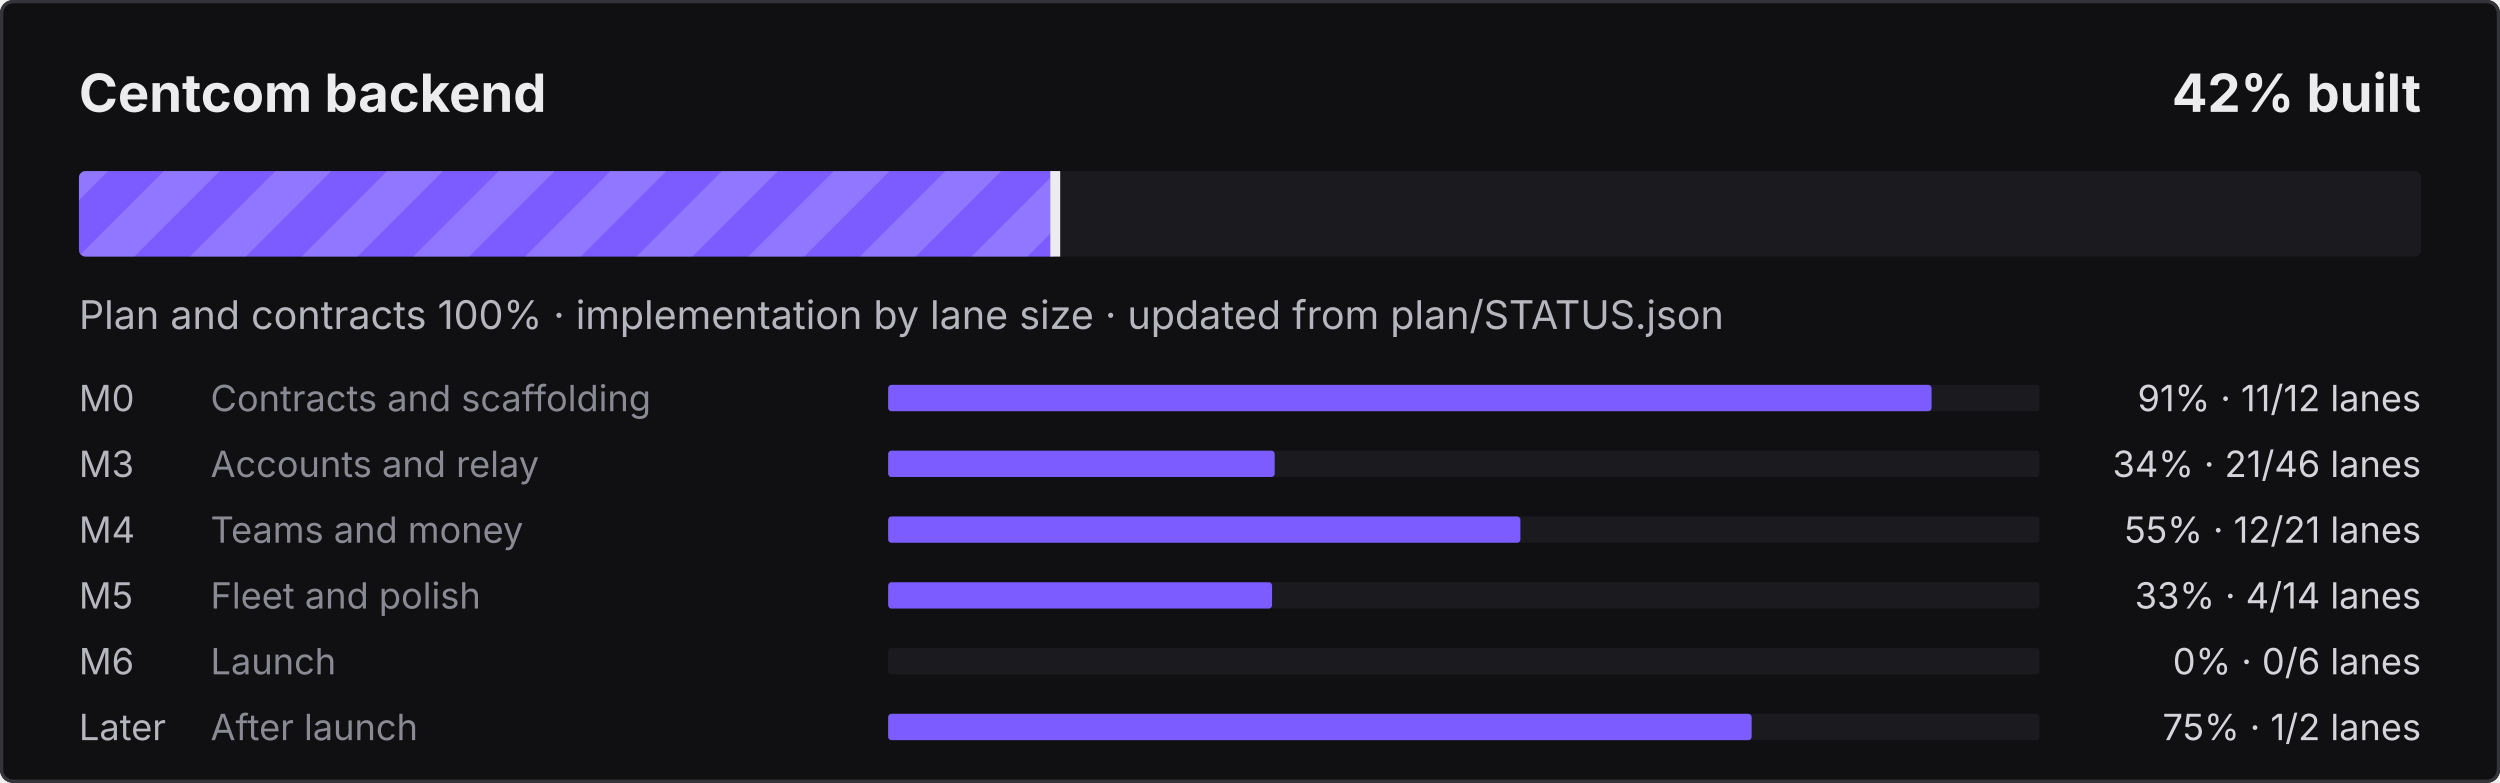
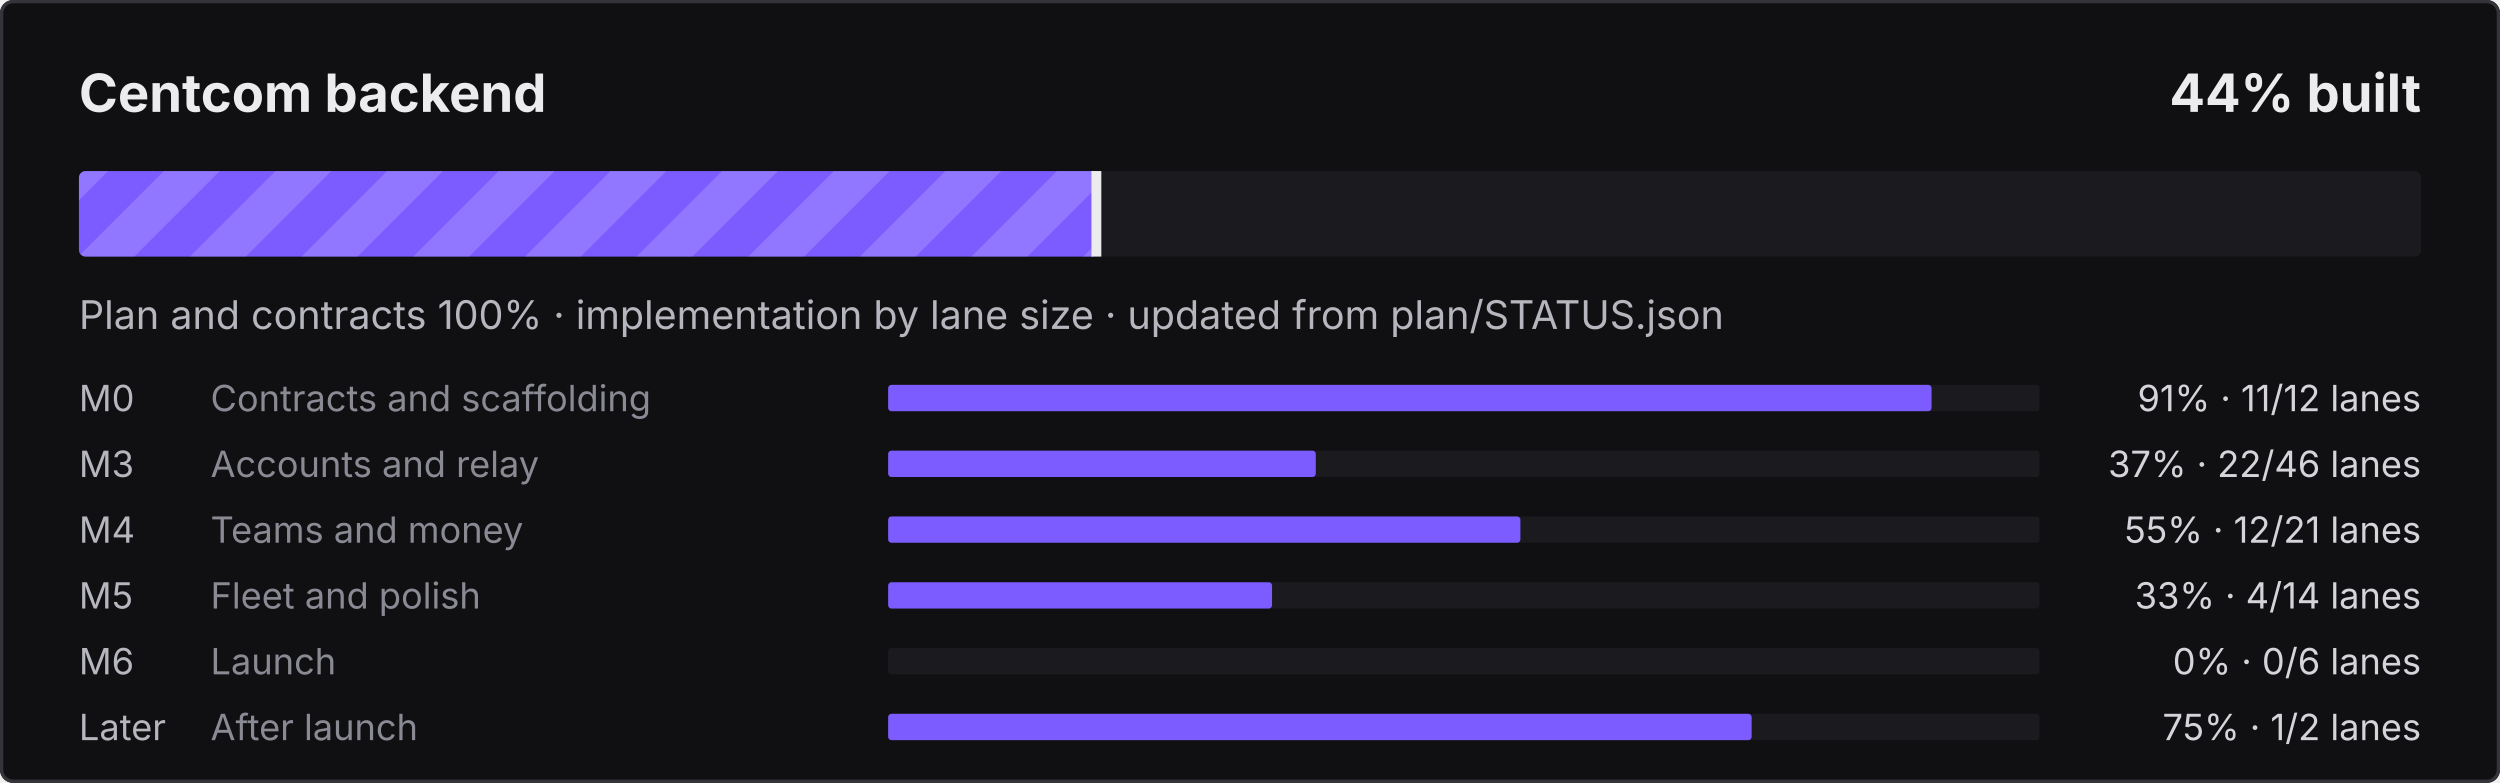
- <svg xmlns="http://www.w3.org/2000/svg" width="760" height="238" viewBox="0 0 760 238" role="img" aria-label="Centcom backend: 42% built">
+ <svg xmlns="http://www.w3.org/2000/svg" width="760" height="238" viewBox="0 0 760 238" role="img" aria-label="Centcom backend: 44% built">
  <defs>
    <pattern id="s" width="24" height="24" patternUnits="userSpaceOnUse" patternTransform="rotate(45)">
      <rect width="12" height="24" fill="#fff" fill-opacity=".16" />
    </pattern>
    <clipPath id="c">
      <rect x="24" y="52" width="712" height="26" rx="2" />
    </clipPath>
  </defs>
  <style>@keyframes mv{to{transform:translateX(24px)}}
.st{animation:mv .9s linear infinite}text{font-family:ui-sans-serif,system-ui,-apple-system,"Segoe UI",sans-serif}
@media (prefers-reduced-motion:reduce){.st{animation:none}}</style>
  <rect width="760" height="238" rx="4" fill="#101012" />
  <rect x=".5" y=".5" width="759" height="237" rx="3.5" fill="none" stroke="#34343B" />
  <text x="24" y="34" fill="#ECECEF" font-size="16" font-weight="700">Centcom backend</text>
-   <text x="736" y="34" fill="#ECECEF" font-size="16" font-weight="700" text-anchor="end">42% built</text>
+   <text x="736" y="34" fill="#ECECEF" font-size="16" font-weight="700" text-anchor="end">44% built</text>
  <rect x="24" y="52" width="712" height="26" rx="2" fill="#1B1B1F" />
  <clipPath id="cf">
-     <rect x="24" y="52" width="297.3" height="26" rx="2" />
+     <rect x="24" y="52" width="309.8" height="26" rx="2" />
  </clipPath>
  <g clip-path="url(#cf)">
-     <rect x="24" y="52" width="297.3" height="26" fill="#7C5CFF" />
-     <rect x="0" y="52" width="345.3" height="26" fill="url(#s)" class="st" />
+     <rect x="24" y="52" width="309.8" height="26" fill="#7C5CFF" />
+     <rect x="0" y="52" width="357.8" height="26" fill="url(#s)" class="st" />
  </g>
-   <rect x="319.3" y="52" width="3" height="26" fill="#ECECEF" />
+   <rect x="331.8" y="52" width="3" height="26" fill="#ECECEF" />
  <text x="24" y="100" fill="#B6B6BE" font-size="12">Plan and contracts 100% · implementation by lane size · updated from plan/STATUS.json</text>
  <text x="24" y="125" fill="#B6B6BE" font-size="11">M0</text>
  <text x="64" y="125" fill="#8A8A94" font-size="11">Contracts and scaffolding</text>
  <rect x="270" y="117" width="350" height="8" rx="1" fill="#1B1B1F" />
  <rect x="270" y="117" width="317.2" height="8" rx="1" fill="#7C5CFF" />
  <text x="736" y="125" fill="#D4D4DA" font-size="11" text-anchor="end">91% · 11/12 lanes</text>
  <text x="24" y="145" fill="#B6B6BE" font-size="11">M3</text>
  <text x="64" y="145" fill="#8A8A94" font-size="11">Accounts and relay</text>
  <rect x="270" y="137" width="350" height="8" rx="1" fill="#1B1B1F" />
-   <rect x="270" y="137" width="117.5" height="8" rx="1" fill="#7C5CFF" />
-   <text x="736" y="145" fill="#D4D4DA" font-size="11" text-anchor="end">34% · 21/46 lanes</text>
+   <rect x="270" y="137" width="130.0" height="8" rx="1" fill="#7C5CFF" />
+   <text x="736" y="145" fill="#D4D4DA" font-size="11" text-anchor="end">37% · 22/46 lanes</text>
  <text x="24" y="165" fill="#B6B6BE" font-size="11">M4</text>
  <text x="64" y="165" fill="#8A8A94" font-size="11">Teams and money</text>
  <rect x="270" y="157" width="350" height="8" rx="1" fill="#1B1B1F" />
  <rect x="270" y="157" width="192.2" height="8" rx="1" fill="#7C5CFF" />
  <text x="736" y="165" fill="#D4D4DA" font-size="11" text-anchor="end">55% · 12/21 lanes</text>
  <text x="24" y="185" fill="#B6B6BE" font-size="11">M5</text>
  <text x="64" y="185" fill="#8A8A94" font-size="11">Fleet and polish</text>
  <rect x="270" y="177" width="350" height="8" rx="1" fill="#1B1B1F" />
  <rect x="270" y="177" width="116.7" height="8" rx="1" fill="#7C5CFF" />
  <text x="736" y="185" fill="#D4D4DA" font-size="11" text-anchor="end">33% · 4/14 lanes</text>
  <text x="24" y="205" fill="#B6B6BE" font-size="11">M6</text>
  <text x="64" y="205" fill="#8A8A94" font-size="11">Launch</text>
  <rect x="270" y="197" width="350" height="8" rx="1" fill="#1B1B1F" />
  <text x="736" y="205" fill="#D4D4DA" font-size="11" text-anchor="end">0% · 0/6 lanes</text>
  <text x="24" y="225" fill="#B6B6BE" font-size="11">Later</text>
  <text x="64" y="225" fill="#8A8A94" font-size="11">After launch</text>
  <rect x="270" y="217" width="350" height="8" rx="1" fill="#1B1B1F" />
  <rect x="270" y="217" width="262.5" height="8" rx="1" fill="#7C5CFF" />
  <text x="736" y="225" fill="#D4D4DA" font-size="11" text-anchor="end">75% · 1/2 lanes</text>
</svg>
